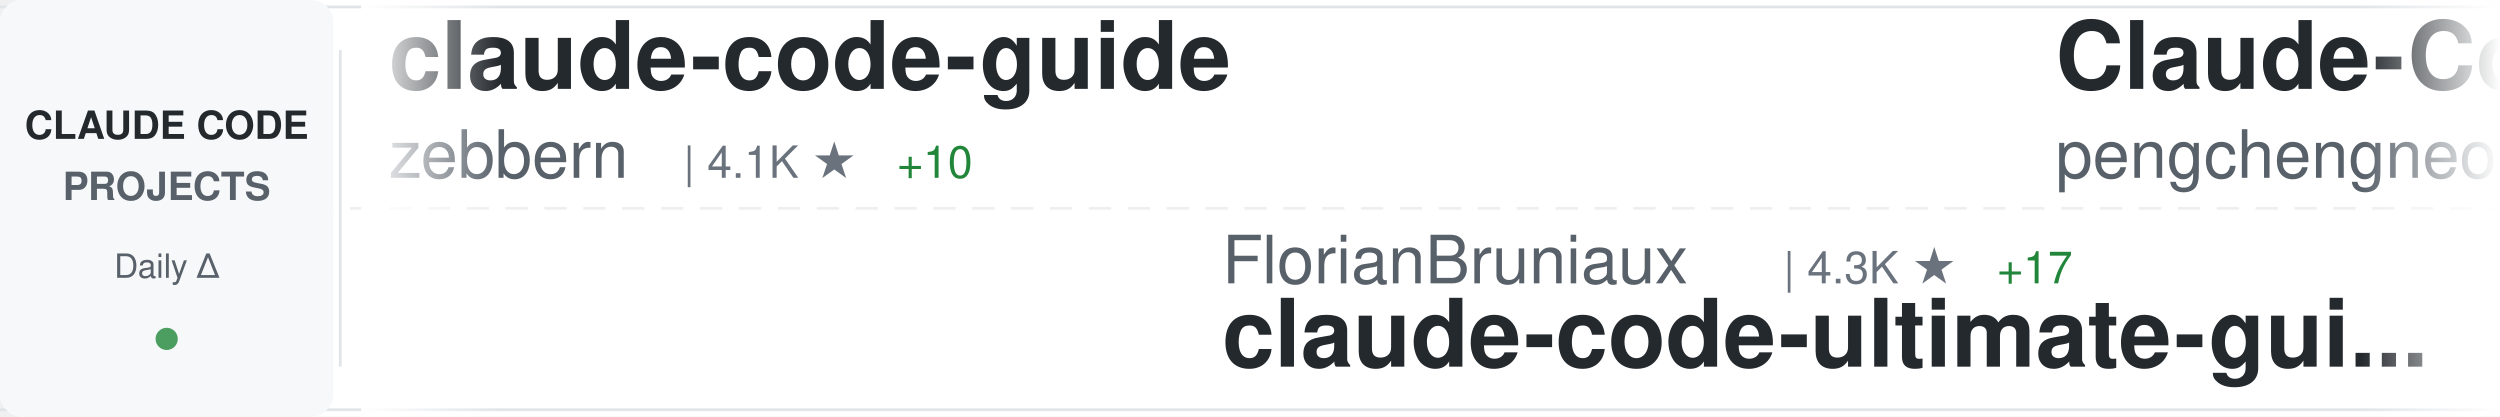
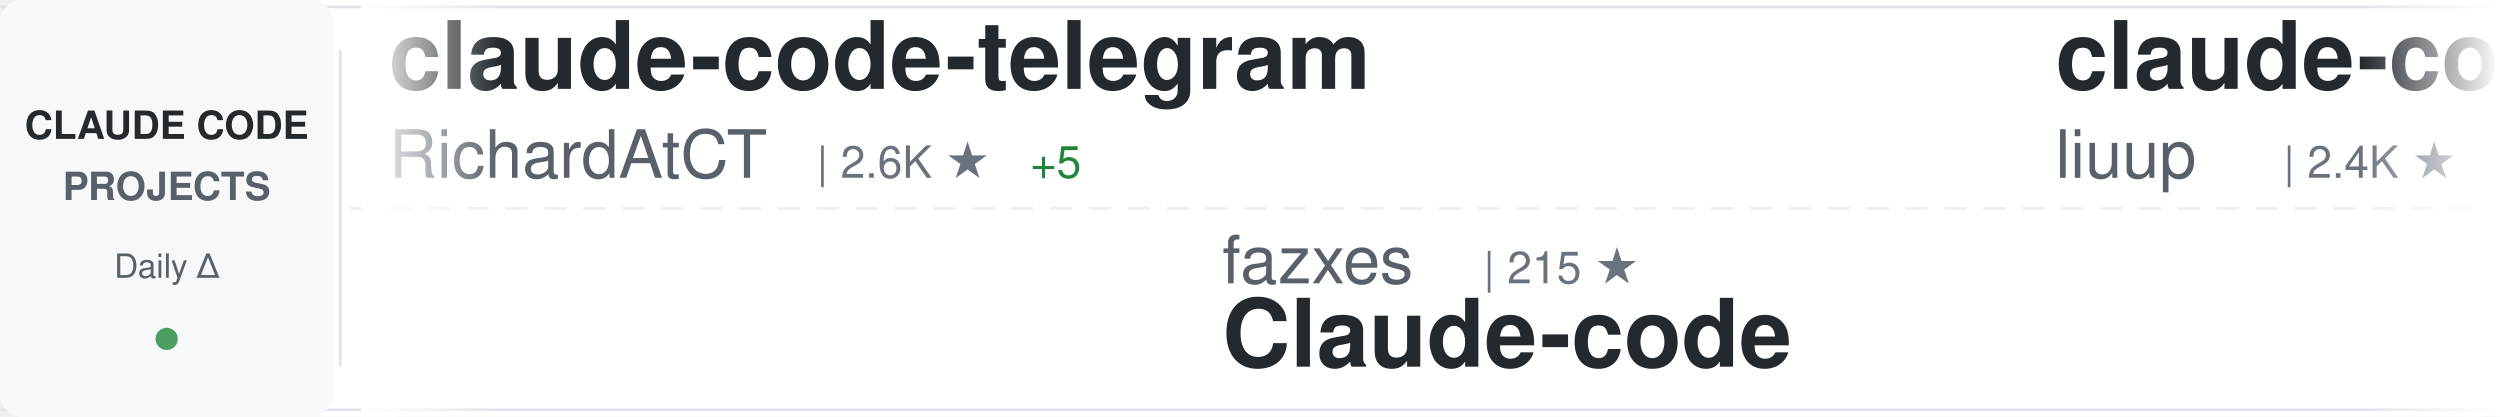
<svg xmlns="http://www.w3.org/2000/svg" width="900" height="150">
  <defs>
    <linearGradient id="awesomeLeftFade" x1="0%" y1="0%" x2="100%" y2="0%">
      <stop offset="0%" style="stop-color:#ffffff;stop-opacity:1" />
      <stop offset="100%" style="stop-color:#ffffff;stop-opacity:0" />
    </linearGradient>
    <linearGradient id="awesomeRightFade" x1="0%" y1="0%" x2="100%" y2="0%">
      <stop offset="0%" style="stop-color:#ffffff;stop-opacity:0" />
      <stop offset="100%" style="stop-color:#ffffff;stop-opacity:1" />
    </linearGradient>
  </defs>
  <rect width="900" height="150" fill="#ffffff" rx="8" />
  <rect x="0" y="2" width="900" height="1" fill="#e1e4e8" />
  <rect x="0" y="147" width="900" height="1" fill="#e1e4e8" />
  <line x1="0" y1="75" x2="900" y2="75" stroke="#e1e4e8" stroke-width="1" stroke-dasharray="8 6" opacity="0.6" />
  <rect x="0" y="0" width="120" height="150" fill="#f6f8fa" rx="8" />
  <text x="60" y="50" font-family="-apple-system, BlinkMacSystemFont, 'Segoe UI', Helvetica, Arial, sans-serif" font-size="14" font-weight="600" fill="#24292e" text-anchor="middle">CLAUDE CODE</text>
  <text x="60" y="72" font-family="-apple-system, BlinkMacSystemFont, 'Segoe UI', Helvetica, Arial, sans-serif" font-size="14" font-weight="600" fill="#586069" text-anchor="middle">PROJECTS</text>
  <text x="60" y="100" font-family="-apple-system, BlinkMacSystemFont, 'Segoe UI', Helvetica, Arial, sans-serif" font-size="12" font-weight="500" fill="#586069" text-anchor="middle">Daily Δ</text>
  <circle cx="60" cy="122" r="4" fill="#22863a" opacity="0.8" />
  <rect x="122" y="18" width="1" height="114" fill="#e1e4e8" />
  <clipPath id="awesomeTickerClip">
    <rect x="130" y="0" width="770" height="150" />
  </clipPath>
  <g clip-path="url(#awesomeTickerClip)">
    <g id="awesomeTickerItems">
      <animateTransform attributeName="transform" attributeType="XML" type="translate" from="0 0" to="-3000 0" dur="54s" repeatCount="indefinite" />
      <g transform="translate(0, 0)">
-         <text x="140" y="32" font-family="-apple-system, BlinkMacSystemFont, 'Segoe UI', Helvetica, Arial, sans-serif" font-size="34" font-weight="600" fill="#24292e">claude-code-guide</text>
-         <text x="140" y="64" font-family="-apple-system, BlinkMacSystemFont, 'Segoe UI', Helvetica, Arial, sans-serif" font-size="24" font-weight="400" fill="#586069">zebbern</text>
-         <text x="246" y="64" font-family="-apple-system, BlinkMacSystemFont, 'Segoe UI', Helvetica, Arial, sans-serif" font-size="16" font-weight="500" fill="#6a737d">| 4.1K ★</text>
-         <text x="323" y="64" font-family="-apple-system, BlinkMacSystemFont, 'Segoe UI', Helvetica, Arial, sans-serif" font-size="16" font-weight="500" fill="#22863a"> +10</text>
+         <text x="140" y="32" font-family="-apple-system, BlinkMacSystemFont, 'Segoe UI', Helvetica, Arial, sans-serif" font-size="34" font-weight="600" fill="#24292e">claude-code-telegram</text>
+         <text x="140" y="64" font-family="-apple-system, BlinkMacSystemFont, 'Segoe UI', Helvetica, Arial, sans-serif" font-size="24" font-weight="400" fill="#586069">RichardAtCT</text>
+         <text x="294" y="64" font-family="-apple-system, BlinkMacSystemFont, 'Segoe UI', Helvetica, Arial, sans-serif" font-size="16" font-weight="500" fill="#6a737d">| 2.6K ★</text>
+         <text x="371" y="64" font-family="-apple-system, BlinkMacSystemFont, 'Segoe UI', Helvetica, Arial, sans-serif" font-size="16" font-weight="500" fill="#22863a"> +5</text>
      </g>
      <g transform="translate(300, 0)">
-         <text x="140" y="102" font-family="-apple-system, BlinkMacSystemFont, 'Segoe UI', Helvetica, Arial, sans-serif" font-size="24" font-weight="400" fill="#586069">FlorianBruniaux</text>
-         <text x="342" y="102" font-family="-apple-system, BlinkMacSystemFont, 'Segoe UI', Helvetica, Arial, sans-serif" font-size="16" font-weight="500" fill="#6a737d">| 4.3K ★</text>
-         <text x="419" y="102" font-family="-apple-system, BlinkMacSystemFont, 'Segoe UI', Helvetica, Arial, sans-serif" font-size="16" font-weight="500" fill="#22863a"> +17</text>
-         <text x="140" y="132" font-family="-apple-system, BlinkMacSystemFont, 'Segoe UI', Helvetica, Arial, sans-serif" font-size="34" font-weight="600" fill="#24292e">claude-code-ultimate-gui...</text>
+         <text x="140" y="102" font-family="-apple-system, BlinkMacSystemFont, 'Segoe UI', Helvetica, Arial, sans-serif" font-size="24" font-weight="400" fill="#586069">fazxes</text>
+         <text x="234" y="102" font-family="-apple-system, BlinkMacSystemFont, 'Segoe UI', Helvetica, Arial, sans-serif" font-size="16" font-weight="500" fill="#6a737d">| 215 ★</text>
+         <text x="140" y="132" font-family="-apple-system, BlinkMacSystemFont, 'Segoe UI', Helvetica, Arial, sans-serif" font-size="34" font-weight="600" fill="#24292e">Claude-code</text>
      </g>
      <g transform="translate(600, 0)">
-         <text x="140" y="32" font-family="-apple-system, BlinkMacSystemFont, 'Segoe UI', Helvetica, Arial, sans-serif" font-size="34" font-weight="600" fill="#24292e">Claude-Code</text>
-         <text x="140" y="64" font-family="-apple-system, BlinkMacSystemFont, 'Segoe UI', Helvetica, Arial, sans-serif" font-size="24" font-weight="400" fill="#586069">pengchengneo</text>
-         <text x="306" y="64" font-family="-apple-system, BlinkMacSystemFont, 'Segoe UI', Helvetica, Arial, sans-serif" font-size="16" font-weight="500" fill="#6a737d">| 1.3K ★</text>
-         <text x="383" y="64" font-family="-apple-system, BlinkMacSystemFont, 'Segoe UI', Helvetica, Arial, sans-serif" font-size="16" font-weight="500" fill="#22863a"> +6</text>
+         <text x="140" y="32" font-family="-apple-system, BlinkMacSystemFont, 'Segoe UI', Helvetica, Arial, sans-serif" font-size="34" font-weight="600" fill="#24292e">claude-code-analysis</text>
+         <text x="140" y="64" font-family="-apple-system, BlinkMacSystemFont, 'Segoe UI', Helvetica, Arial, sans-serif" font-size="24" font-weight="400" fill="#586069">liuup</text>
+         <text x="222" y="64" font-family="-apple-system, BlinkMacSystemFont, 'Segoe UI', Helvetica, Arial, sans-serif" font-size="16" font-weight="500" fill="#6a737d">| 2.4K ★</text>
+         <text x="299" y="64" font-family="-apple-system, BlinkMacSystemFont, 'Segoe UI', Helvetica, Arial, sans-serif" font-size="16" font-weight="500" fill="#22863a"> +28</text>
      </g>
      <g transform="translate(900, 0)">
-         <text x="140" y="102" font-family="-apple-system, BlinkMacSystemFont, 'Segoe UI', Helvetica, Arial, sans-serif" font-size="24" font-weight="400" fill="#586069">kodu-ai</text>
-         <text x="246" y="102" font-family="-apple-system, BlinkMacSystemFont, 'Segoe UI', Helvetica, Arial, sans-serif" font-size="16" font-weight="500" fill="#6a737d">| 5.3K ★</text>
-         <text x="140" y="132" font-family="-apple-system, BlinkMacSystemFont, 'Segoe UI', Helvetica, Arial, sans-serif" font-size="34" font-weight="600" fill="#24292e">claude-coder</text>
+         <text x="140" y="102" font-family="-apple-system, BlinkMacSystemFont, 'Segoe UI', Helvetica, Arial, sans-serif" font-size="24" font-weight="400" fill="#586069">Alishahryar1</text>
+         <text x="306" y="102" font-family="-apple-system, BlinkMacSystemFont, 'Segoe UI', Helvetica, Arial, sans-serif" font-size="16" font-weight="500" fill="#6a737d">| 24.0K ★</text>
+         <text x="392" y="102" font-family="-apple-system, BlinkMacSystemFont, 'Segoe UI', Helvetica, Arial, sans-serif" font-size="16" font-weight="500" fill="#22863a"> +292</text>
+         <text x="140" y="132" font-family="-apple-system, BlinkMacSystemFont, 'Segoe UI', Helvetica, Arial, sans-serif" font-size="34" font-weight="600" fill="#24292e">free-claude-code</text>
      </g>
      <g transform="translate(1200, 0)">
-         <text x="140" y="32" font-family="-apple-system, BlinkMacSystemFont, 'Segoe UI', Helvetica, Arial, sans-serif" font-size="34" font-weight="600" fill="#24292e">claude-code-local</text>
-         <text x="140" y="64" font-family="-apple-system, BlinkMacSystemFont, 'Segoe UI', Helvetica, Arial, sans-serif" font-size="24" font-weight="400" fill="#586069">nicedreamzapp</text>
-         <text x="318" y="64" font-family="-apple-system, BlinkMacSystemFont, 'Segoe UI', Helvetica, Arial, sans-serif" font-size="16" font-weight="500" fill="#6a737d">| 2.6K ★</text>
-         <text x="395" y="64" font-family="-apple-system, BlinkMacSystemFont, 'Segoe UI', Helvetica, Arial, sans-serif" font-size="16" font-weight="500" fill="#22863a"> +29</text>
+         <text x="140" y="32" font-family="-apple-system, BlinkMacSystemFont, 'Segoe UI', Helvetica, Arial, sans-serif" font-size="34" font-weight="600" fill="#24292e">awesome-claude-code-suba...</text>
+         <text x="140" y="64" font-family="-apple-system, BlinkMacSystemFont, 'Segoe UI', Helvetica, Arial, sans-serif" font-size="24" font-weight="400" fill="#586069">VoltAgent</text>
+         <text x="270" y="64" font-family="-apple-system, BlinkMacSystemFont, 'Segoe UI', Helvetica, Arial, sans-serif" font-size="16" font-weight="500" fill="#6a737d">| 19.6K ★</text>
+         <text x="356" y="64" font-family="-apple-system, BlinkMacSystemFont, 'Segoe UI', Helvetica, Arial, sans-serif" font-size="16" font-weight="500" fill="#22863a"> +86</text>
      </g>
      <g transform="translate(1500, 0)">
-         <text x="140" y="102" font-family="-apple-system, BlinkMacSystemFont, 'Segoe UI', Helvetica, Arial, sans-serif" font-size="24" font-weight="400" fill="#586069">ChinaSiro</text>
-         <text x="270" y="102" font-family="-apple-system, BlinkMacSystemFont, 'Segoe UI', Helvetica, Arial, sans-serif" font-size="16" font-weight="500" fill="#6a737d">| 9.2K ★</text>
-         <text x="347" y="102" font-family="-apple-system, BlinkMacSystemFont, 'Segoe UI', Helvetica, Arial, sans-serif" font-size="16" font-weight="500" fill="#22863a"> +14</text>
-         <text x="140" y="132" font-family="-apple-system, BlinkMacSystemFont, 'Segoe UI', Helvetica, Arial, sans-serif" font-size="34" font-weight="600" fill="#24292e">claude-code-sourcemap</text>
+         <text x="140" y="102" font-family="-apple-system, BlinkMacSystemFont, 'Segoe UI', Helvetica, Arial, sans-serif" font-size="24" font-weight="400" fill="#586069">lst97</text>
+         <text x="222" y="102" font-family="-apple-system, BlinkMacSystemFont, 'Segoe UI', Helvetica, Arial, sans-serif" font-size="16" font-weight="500" fill="#6a737d">| 1.6K ★</text>
+         <text x="299" y="102" font-family="-apple-system, BlinkMacSystemFont, 'Segoe UI', Helvetica, Arial, sans-serif" font-size="16" font-weight="500" fill="#22863a"> +2</text>
+         <text x="140" y="132" font-family="-apple-system, BlinkMacSystemFont, 'Segoe UI', Helvetica, Arial, sans-serif" font-size="34" font-weight="600" fill="#24292e">claude-code-sub-agents</text>
      </g>
      <g transform="translate(1800, 0)">
-         <text x="140" y="32" font-family="-apple-system, BlinkMacSystemFont, 'Segoe UI', Helvetica, Arial, sans-serif" font-size="34" font-weight="600" fill="#24292e">claude-code-source-build</text>
-         <text x="140" y="64" font-family="-apple-system, BlinkMacSystemFont, 'Segoe UI', Helvetica, Arial, sans-serif" font-size="24" font-weight="400" fill="#586069">andrew-kramer-inno</text>
-         <text x="378" y="64" font-family="-apple-system, BlinkMacSystemFont, 'Segoe UI', Helvetica, Arial, sans-serif" font-size="16" font-weight="500" fill="#6a737d">| 587 ★</text>
+         <text x="140" y="32" font-family="-apple-system, BlinkMacSystemFont, 'Segoe UI', Helvetica, Arial, sans-serif" font-size="34" font-weight="600" fill="#24292e">claude-code-best-practic...</text>
+         <text x="140" y="64" font-family="-apple-system, BlinkMacSystemFont, 'Segoe UI', Helvetica, Arial, sans-serif" font-size="24" font-weight="400" fill="#586069">shanraisshan</text>
+         <text x="306" y="64" font-family="-apple-system, BlinkMacSystemFont, 'Segoe UI', Helvetica, Arial, sans-serif" font-size="16" font-weight="500" fill="#6a737d">| 52.6K ★</text>
+         <text x="392" y="64" font-family="-apple-system, BlinkMacSystemFont, 'Segoe UI', Helvetica, Arial, sans-serif" font-size="16" font-weight="500" fill="#22863a"> +267</text>
      </g>
      <g transform="translate(2100, 0)">
-         <text x="140" y="102" font-family="-apple-system, BlinkMacSystemFont, 'Segoe UI', Helvetica, Arial, sans-serif" font-size="24" font-weight="400" fill="#586069">ghuntley</text>
-         <text x="258" y="102" font-family="-apple-system, BlinkMacSystemFont, 'Segoe UI', Helvetica, Arial, sans-serif" font-size="16" font-weight="500" fill="#6a737d">| 976 ★</text>
-         <text x="326" y="102" font-family="-apple-system, BlinkMacSystemFont, 'Segoe UI', Helvetica, Arial, sans-serif" font-size="16" font-weight="500" fill="#22863a"> +1</text>
-         <text x="140" y="132" font-family="-apple-system, BlinkMacSystemFont, 'Segoe UI', Helvetica, Arial, sans-serif" font-size="34" font-weight="600" fill="#24292e">claude-code-source-code-...</text>
+         <text x="140" y="102" font-family="-apple-system, BlinkMacSystemFont, 'Segoe UI', Helvetica, Arial, sans-serif" font-size="24" font-weight="400" fill="#586069">zebbern</text>
+         <text x="246" y="102" font-family="-apple-system, BlinkMacSystemFont, 'Segoe UI', Helvetica, Arial, sans-serif" font-size="16" font-weight="500" fill="#6a737d">| 4.1K ★</text>
+         <text x="323" y="102" font-family="-apple-system, BlinkMacSystemFont, 'Segoe UI', Helvetica, Arial, sans-serif" font-size="16" font-weight="500" fill="#22863a"> +8</text>
+         <text x="140" y="132" font-family="-apple-system, BlinkMacSystemFont, 'Segoe UI', Helvetica, Arial, sans-serif" font-size="34" font-weight="600" fill="#24292e">claude-code-guide</text>
      </g>
      <g transform="translate(2400, 0)">
-         <text x="140" y="32" font-family="-apple-system, BlinkMacSystemFont, 'Segoe UI', Helvetica, Arial, sans-serif" font-size="34" font-weight="600" fill="#24292e">claude-code-my-workflow</text>
-         <text x="140" y="64" font-family="-apple-system, BlinkMacSystemFont, 'Segoe UI', Helvetica, Arial, sans-serif" font-size="24" font-weight="400" fill="#586069">pedrohcgs</text>
-         <text x="270" y="64" font-family="-apple-system, BlinkMacSystemFont, 'Segoe UI', Helvetica, Arial, sans-serif" font-size="16" font-weight="500" fill="#6a737d">| 1.1K ★</text>
-         <text x="347" y="64" font-family="-apple-system, BlinkMacSystemFont, 'Segoe UI', Helvetica, Arial, sans-serif" font-size="16" font-weight="500" fill="#22863a"> +3</text>
+         <text x="140" y="32" font-family="-apple-system, BlinkMacSystemFont, 'Segoe UI', Helvetica, Arial, sans-serif" font-size="34" font-weight="600" fill="#24292e">claude-skills</text>
+         <text x="140" y="64" font-family="-apple-system, BlinkMacSystemFont, 'Segoe UI', Helvetica, Arial, sans-serif" font-size="24" font-weight="400" fill="#586069">alirezarezvani</text>
+         <text x="330" y="64" font-family="-apple-system, BlinkMacSystemFont, 'Segoe UI', Helvetica, Arial, sans-serif" font-size="16" font-weight="500" fill="#6a737d">| 14.5K ★</text>
+         <text x="416" y="64" font-family="-apple-system, BlinkMacSystemFont, 'Segoe UI', Helvetica, Arial, sans-serif" font-size="16" font-weight="500" fill="#22863a"> +114</text>
      </g>
      <g transform="translate(2700, 0)">
-         <text x="140" y="102" font-family="-apple-system, BlinkMacSystemFont, 'Segoe UI', Helvetica, Arial, sans-serif" font-size="24" font-weight="400" fill="#586069">luyao618</text>
-         <text x="258" y="102" font-family="-apple-system, BlinkMacSystemFont, 'Segoe UI', Helvetica, Arial, sans-serif" font-size="16" font-weight="500" fill="#6a737d">| 1.3K ★</text>
-         <text x="335" y="102" font-family="-apple-system, BlinkMacSystemFont, 'Segoe UI', Helvetica, Arial, sans-serif" font-size="16" font-weight="500" fill="#22863a"> +6</text>
-         <text x="140" y="132" font-family="-apple-system, BlinkMacSystemFont, 'Segoe UI', Helvetica, Arial, sans-serif" font-size="34" font-weight="600" fill="#24292e">Claude-Code-Source-Study</text>
+         <text x="140" y="102" font-family="-apple-system, BlinkMacSystemFont, 'Segoe UI', Helvetica, Arial, sans-serif" font-size="24" font-weight="400" fill="#586069">ChrisWiles</text>
+         <text x="282" y="102" font-family="-apple-system, BlinkMacSystemFont, 'Segoe UI', Helvetica, Arial, sans-serif" font-size="16" font-weight="500" fill="#6a737d">| 5.9K ★</text>
+         <text x="359" y="102" font-family="-apple-system, BlinkMacSystemFont, 'Segoe UI', Helvetica, Arial, sans-serif" font-size="16" font-weight="500" fill="#22863a"> +3</text>
+         <text x="140" y="132" font-family="-apple-system, BlinkMacSystemFont, 'Segoe UI', Helvetica, Arial, sans-serif" font-size="34" font-weight="600" fill="#24292e">claude-code-showcase</text>
      </g>
      <g transform="translate(3000, 0)">
-         <text x="140" y="32" font-family="-apple-system, BlinkMacSystemFont, 'Segoe UI', Helvetica, Arial, sans-serif" font-size="34" font-weight="600" fill="#24292e">claude-code-guide</text>
-         <text x="140" y="64" font-family="-apple-system, BlinkMacSystemFont, 'Segoe UI', Helvetica, Arial, sans-serif" font-size="24" font-weight="400" fill="#586069">zebbern</text>
-         <text x="246" y="64" font-family="-apple-system, BlinkMacSystemFont, 'Segoe UI', Helvetica, Arial, sans-serif" font-size="16" font-weight="500" fill="#6a737d">| 4.1K ★</text>
-         <text x="323" y="64" font-family="-apple-system, BlinkMacSystemFont, 'Segoe UI', Helvetica, Arial, sans-serif" font-size="16" font-weight="500" fill="#22863a"> +10</text>
+         <text x="140" y="32" font-family="-apple-system, BlinkMacSystemFont, 'Segoe UI', Helvetica, Arial, sans-serif" font-size="34" font-weight="600" fill="#24292e">claude-code-telegram</text>
+         <text x="140" y="64" font-family="-apple-system, BlinkMacSystemFont, 'Segoe UI', Helvetica, Arial, sans-serif" font-size="24" font-weight="400" fill="#586069">RichardAtCT</text>
+         <text x="294" y="64" font-family="-apple-system, BlinkMacSystemFont, 'Segoe UI', Helvetica, Arial, sans-serif" font-size="16" font-weight="500" fill="#6a737d">| 2.6K ★</text>
+         <text x="371" y="64" font-family="-apple-system, BlinkMacSystemFont, 'Segoe UI', Helvetica, Arial, sans-serif" font-size="16" font-weight="500" fill="#22863a"> +5</text>
      </g>
      <g transform="translate(3300, 0)">
-         <text x="140" y="102" font-family="-apple-system, BlinkMacSystemFont, 'Segoe UI', Helvetica, Arial, sans-serif" font-size="24" font-weight="400" fill="#586069">FlorianBruniaux</text>
-         <text x="342" y="102" font-family="-apple-system, BlinkMacSystemFont, 'Segoe UI', Helvetica, Arial, sans-serif" font-size="16" font-weight="500" fill="#6a737d">| 4.3K ★</text>
-         <text x="419" y="102" font-family="-apple-system, BlinkMacSystemFont, 'Segoe UI', Helvetica, Arial, sans-serif" font-size="16" font-weight="500" fill="#22863a"> +17</text>
-         <text x="140" y="132" font-family="-apple-system, BlinkMacSystemFont, 'Segoe UI', Helvetica, Arial, sans-serif" font-size="34" font-weight="600" fill="#24292e">claude-code-ultimate-gui...</text>
+         <text x="140" y="102" font-family="-apple-system, BlinkMacSystemFont, 'Segoe UI', Helvetica, Arial, sans-serif" font-size="24" font-weight="400" fill="#586069">fazxes</text>
+         <text x="234" y="102" font-family="-apple-system, BlinkMacSystemFont, 'Segoe UI', Helvetica, Arial, sans-serif" font-size="16" font-weight="500" fill="#6a737d">| 215 ★</text>
+         <text x="140" y="132" font-family="-apple-system, BlinkMacSystemFont, 'Segoe UI', Helvetica, Arial, sans-serif" font-size="34" font-weight="600" fill="#24292e">Claude-code</text>
      </g>
      <g transform="translate(3600, 0)">
-         <text x="140" y="32" font-family="-apple-system, BlinkMacSystemFont, 'Segoe UI', Helvetica, Arial, sans-serif" font-size="34" font-weight="600" fill="#24292e">Claude-Code</text>
-         <text x="140" y="64" font-family="-apple-system, BlinkMacSystemFont, 'Segoe UI', Helvetica, Arial, sans-serif" font-size="24" font-weight="400" fill="#586069">pengchengneo</text>
-         <text x="306" y="64" font-family="-apple-system, BlinkMacSystemFont, 'Segoe UI', Helvetica, Arial, sans-serif" font-size="16" font-weight="500" fill="#6a737d">| 1.3K ★</text>
-         <text x="383" y="64" font-family="-apple-system, BlinkMacSystemFont, 'Segoe UI', Helvetica, Arial, sans-serif" font-size="16" font-weight="500" fill="#22863a"> +6</text>
+         <text x="140" y="32" font-family="-apple-system, BlinkMacSystemFont, 'Segoe UI', Helvetica, Arial, sans-serif" font-size="34" font-weight="600" fill="#24292e">claude-code-analysis</text>
+         <text x="140" y="64" font-family="-apple-system, BlinkMacSystemFont, 'Segoe UI', Helvetica, Arial, sans-serif" font-size="24" font-weight="400" fill="#586069">liuup</text>
+         <text x="222" y="64" font-family="-apple-system, BlinkMacSystemFont, 'Segoe UI', Helvetica, Arial, sans-serif" font-size="16" font-weight="500" fill="#6a737d">| 2.4K ★</text>
+         <text x="299" y="64" font-family="-apple-system, BlinkMacSystemFont, 'Segoe UI', Helvetica, Arial, sans-serif" font-size="16" font-weight="500" fill="#22863a"> +28</text>
      </g>
      <g transform="translate(3900, 0)">
-         <text x="140" y="102" font-family="-apple-system, BlinkMacSystemFont, 'Segoe UI', Helvetica, Arial, sans-serif" font-size="24" font-weight="400" fill="#586069">kodu-ai</text>
-         <text x="246" y="102" font-family="-apple-system, BlinkMacSystemFont, 'Segoe UI', Helvetica, Arial, sans-serif" font-size="16" font-weight="500" fill="#6a737d">| 5.3K ★</text>
-         <text x="140" y="132" font-family="-apple-system, BlinkMacSystemFont, 'Segoe UI', Helvetica, Arial, sans-serif" font-size="34" font-weight="600" fill="#24292e">claude-coder</text>
+         <text x="140" y="102" font-family="-apple-system, BlinkMacSystemFont, 'Segoe UI', Helvetica, Arial, sans-serif" font-size="24" font-weight="400" fill="#586069">Alishahryar1</text>
+         <text x="306" y="102" font-family="-apple-system, BlinkMacSystemFont, 'Segoe UI', Helvetica, Arial, sans-serif" font-size="16" font-weight="500" fill="#6a737d">| 24.0K ★</text>
+         <text x="392" y="102" font-family="-apple-system, BlinkMacSystemFont, 'Segoe UI', Helvetica, Arial, sans-serif" font-size="16" font-weight="500" fill="#22863a"> +292</text>
+         <text x="140" y="132" font-family="-apple-system, BlinkMacSystemFont, 'Segoe UI', Helvetica, Arial, sans-serif" font-size="34" font-weight="600" fill="#24292e">free-claude-code</text>
      </g>
    </g>
  </g>
  <rect x="130" y="0" width="50" height="150" fill="url(#awesomeLeftFade)" />
  <rect x="850" y="0" width="50" height="150" fill="url(#awesomeRightFade)" />
</svg>
